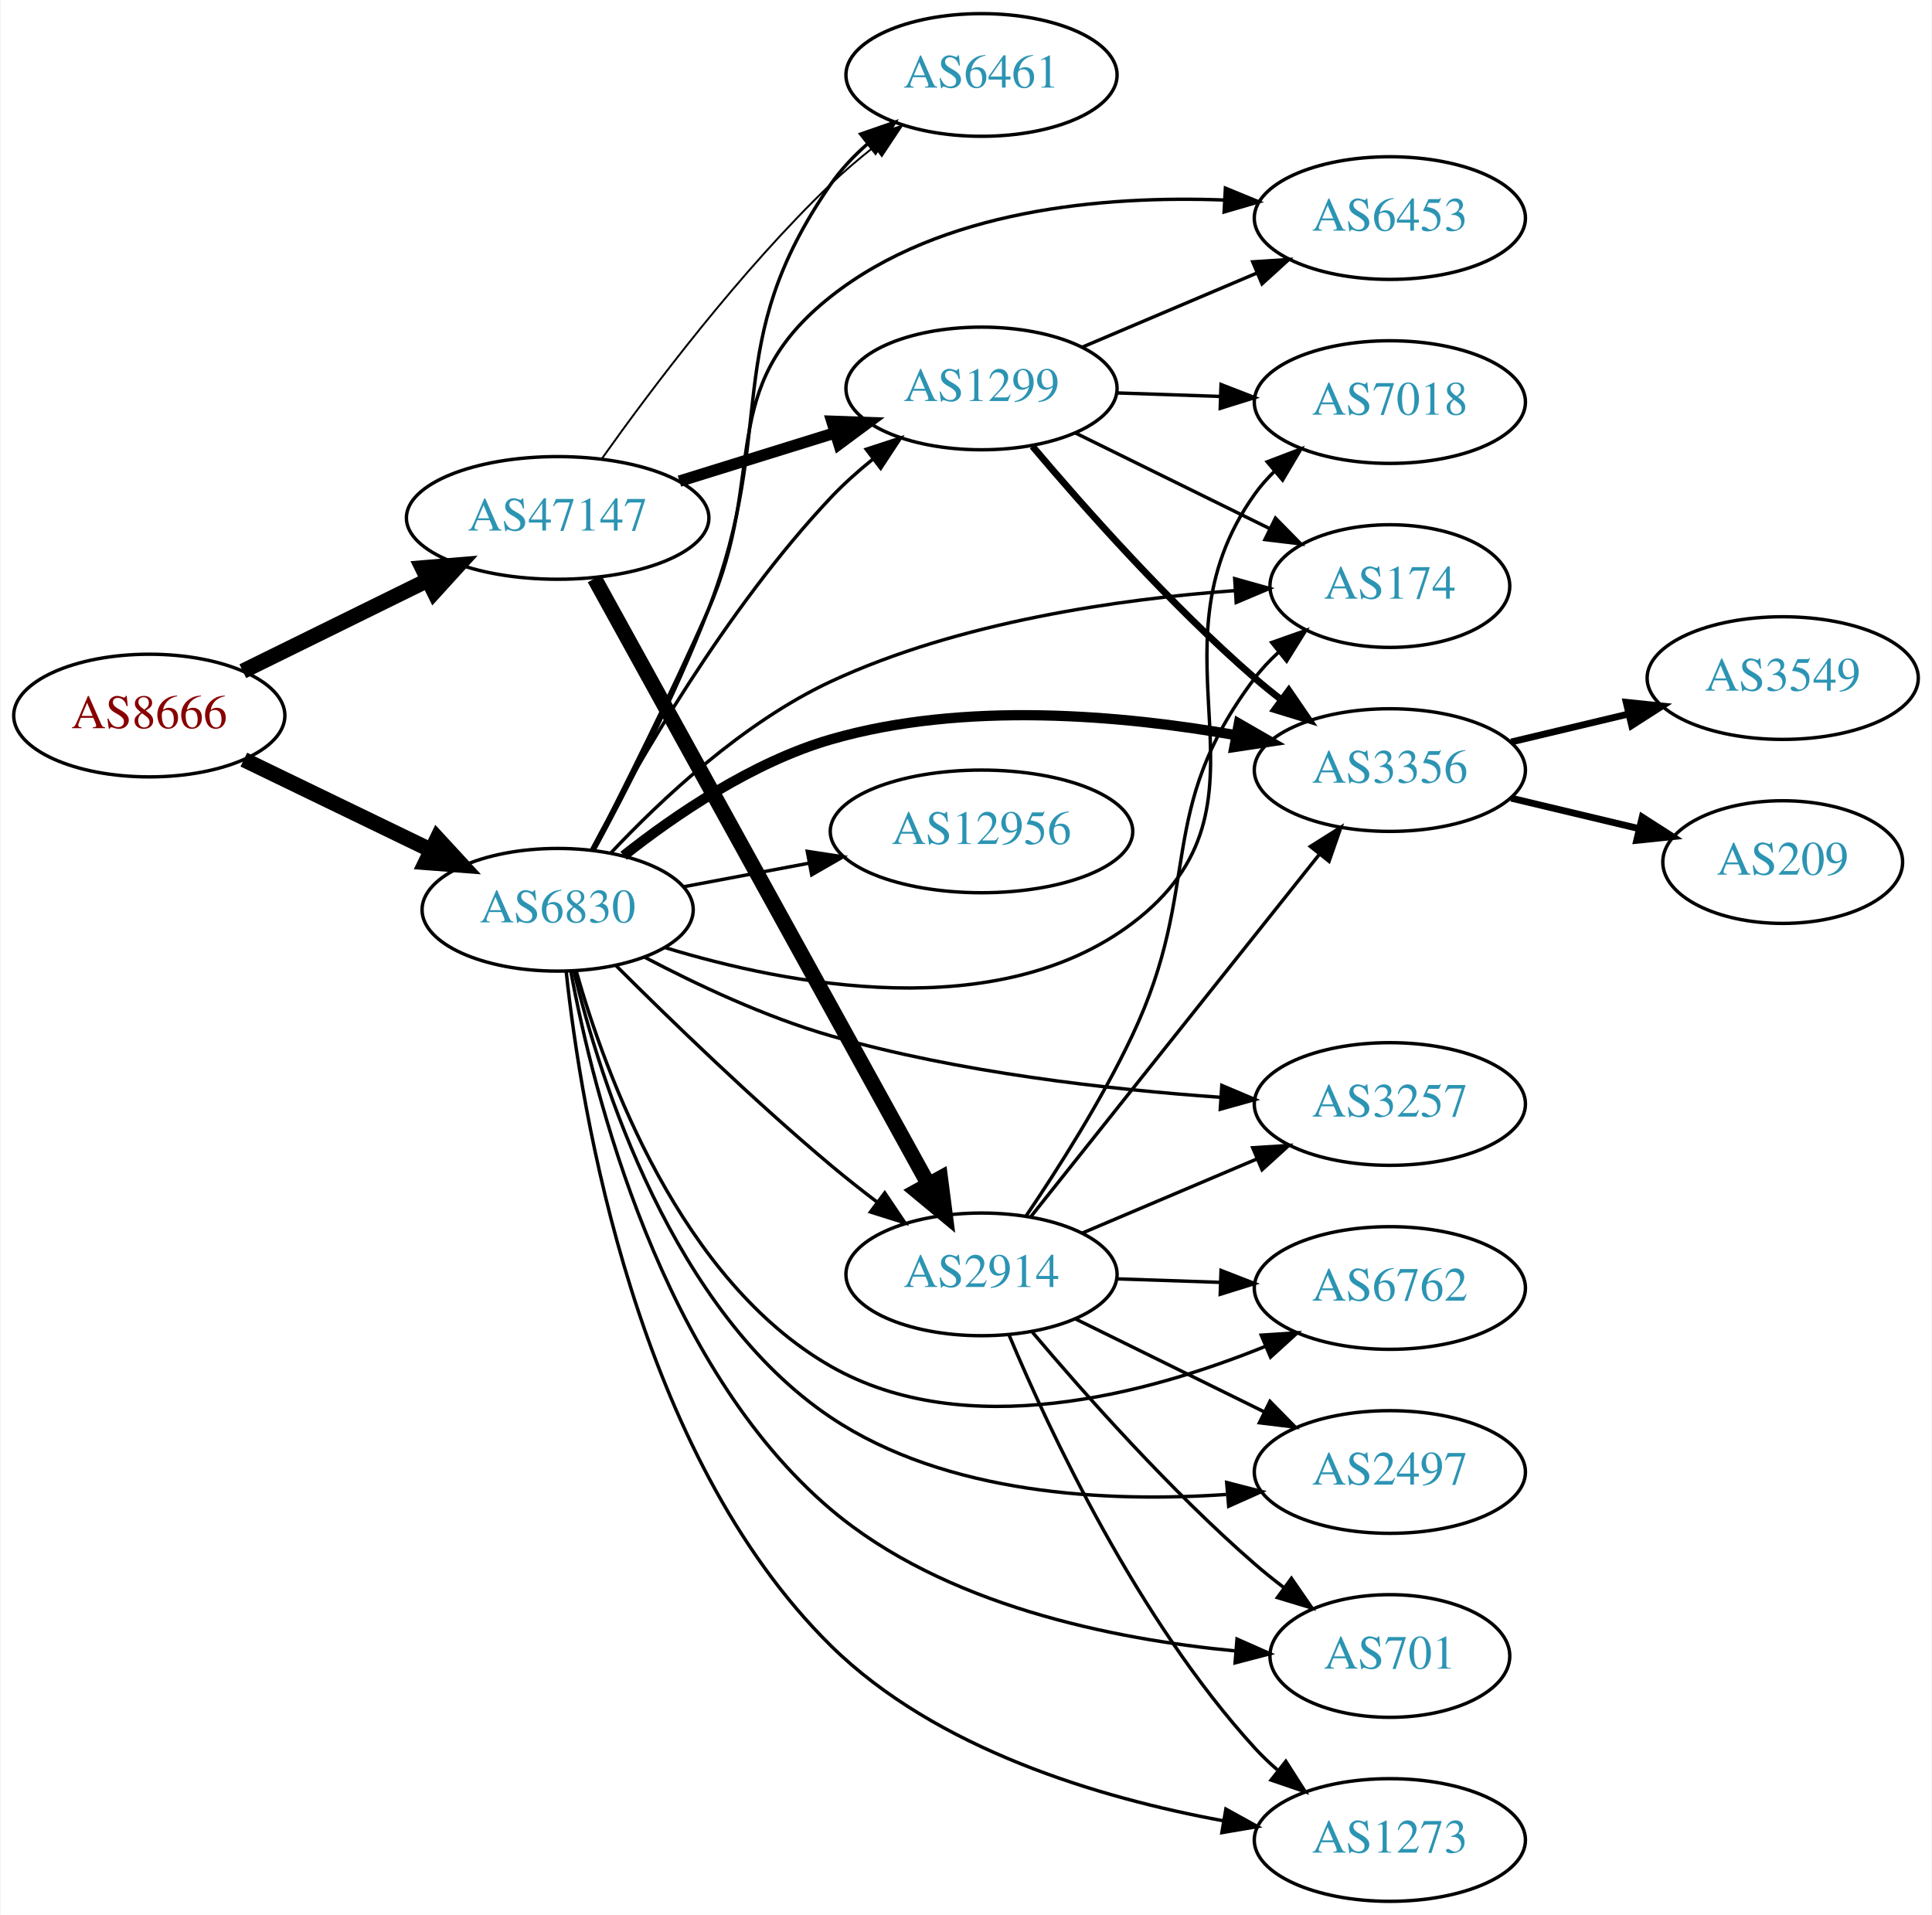
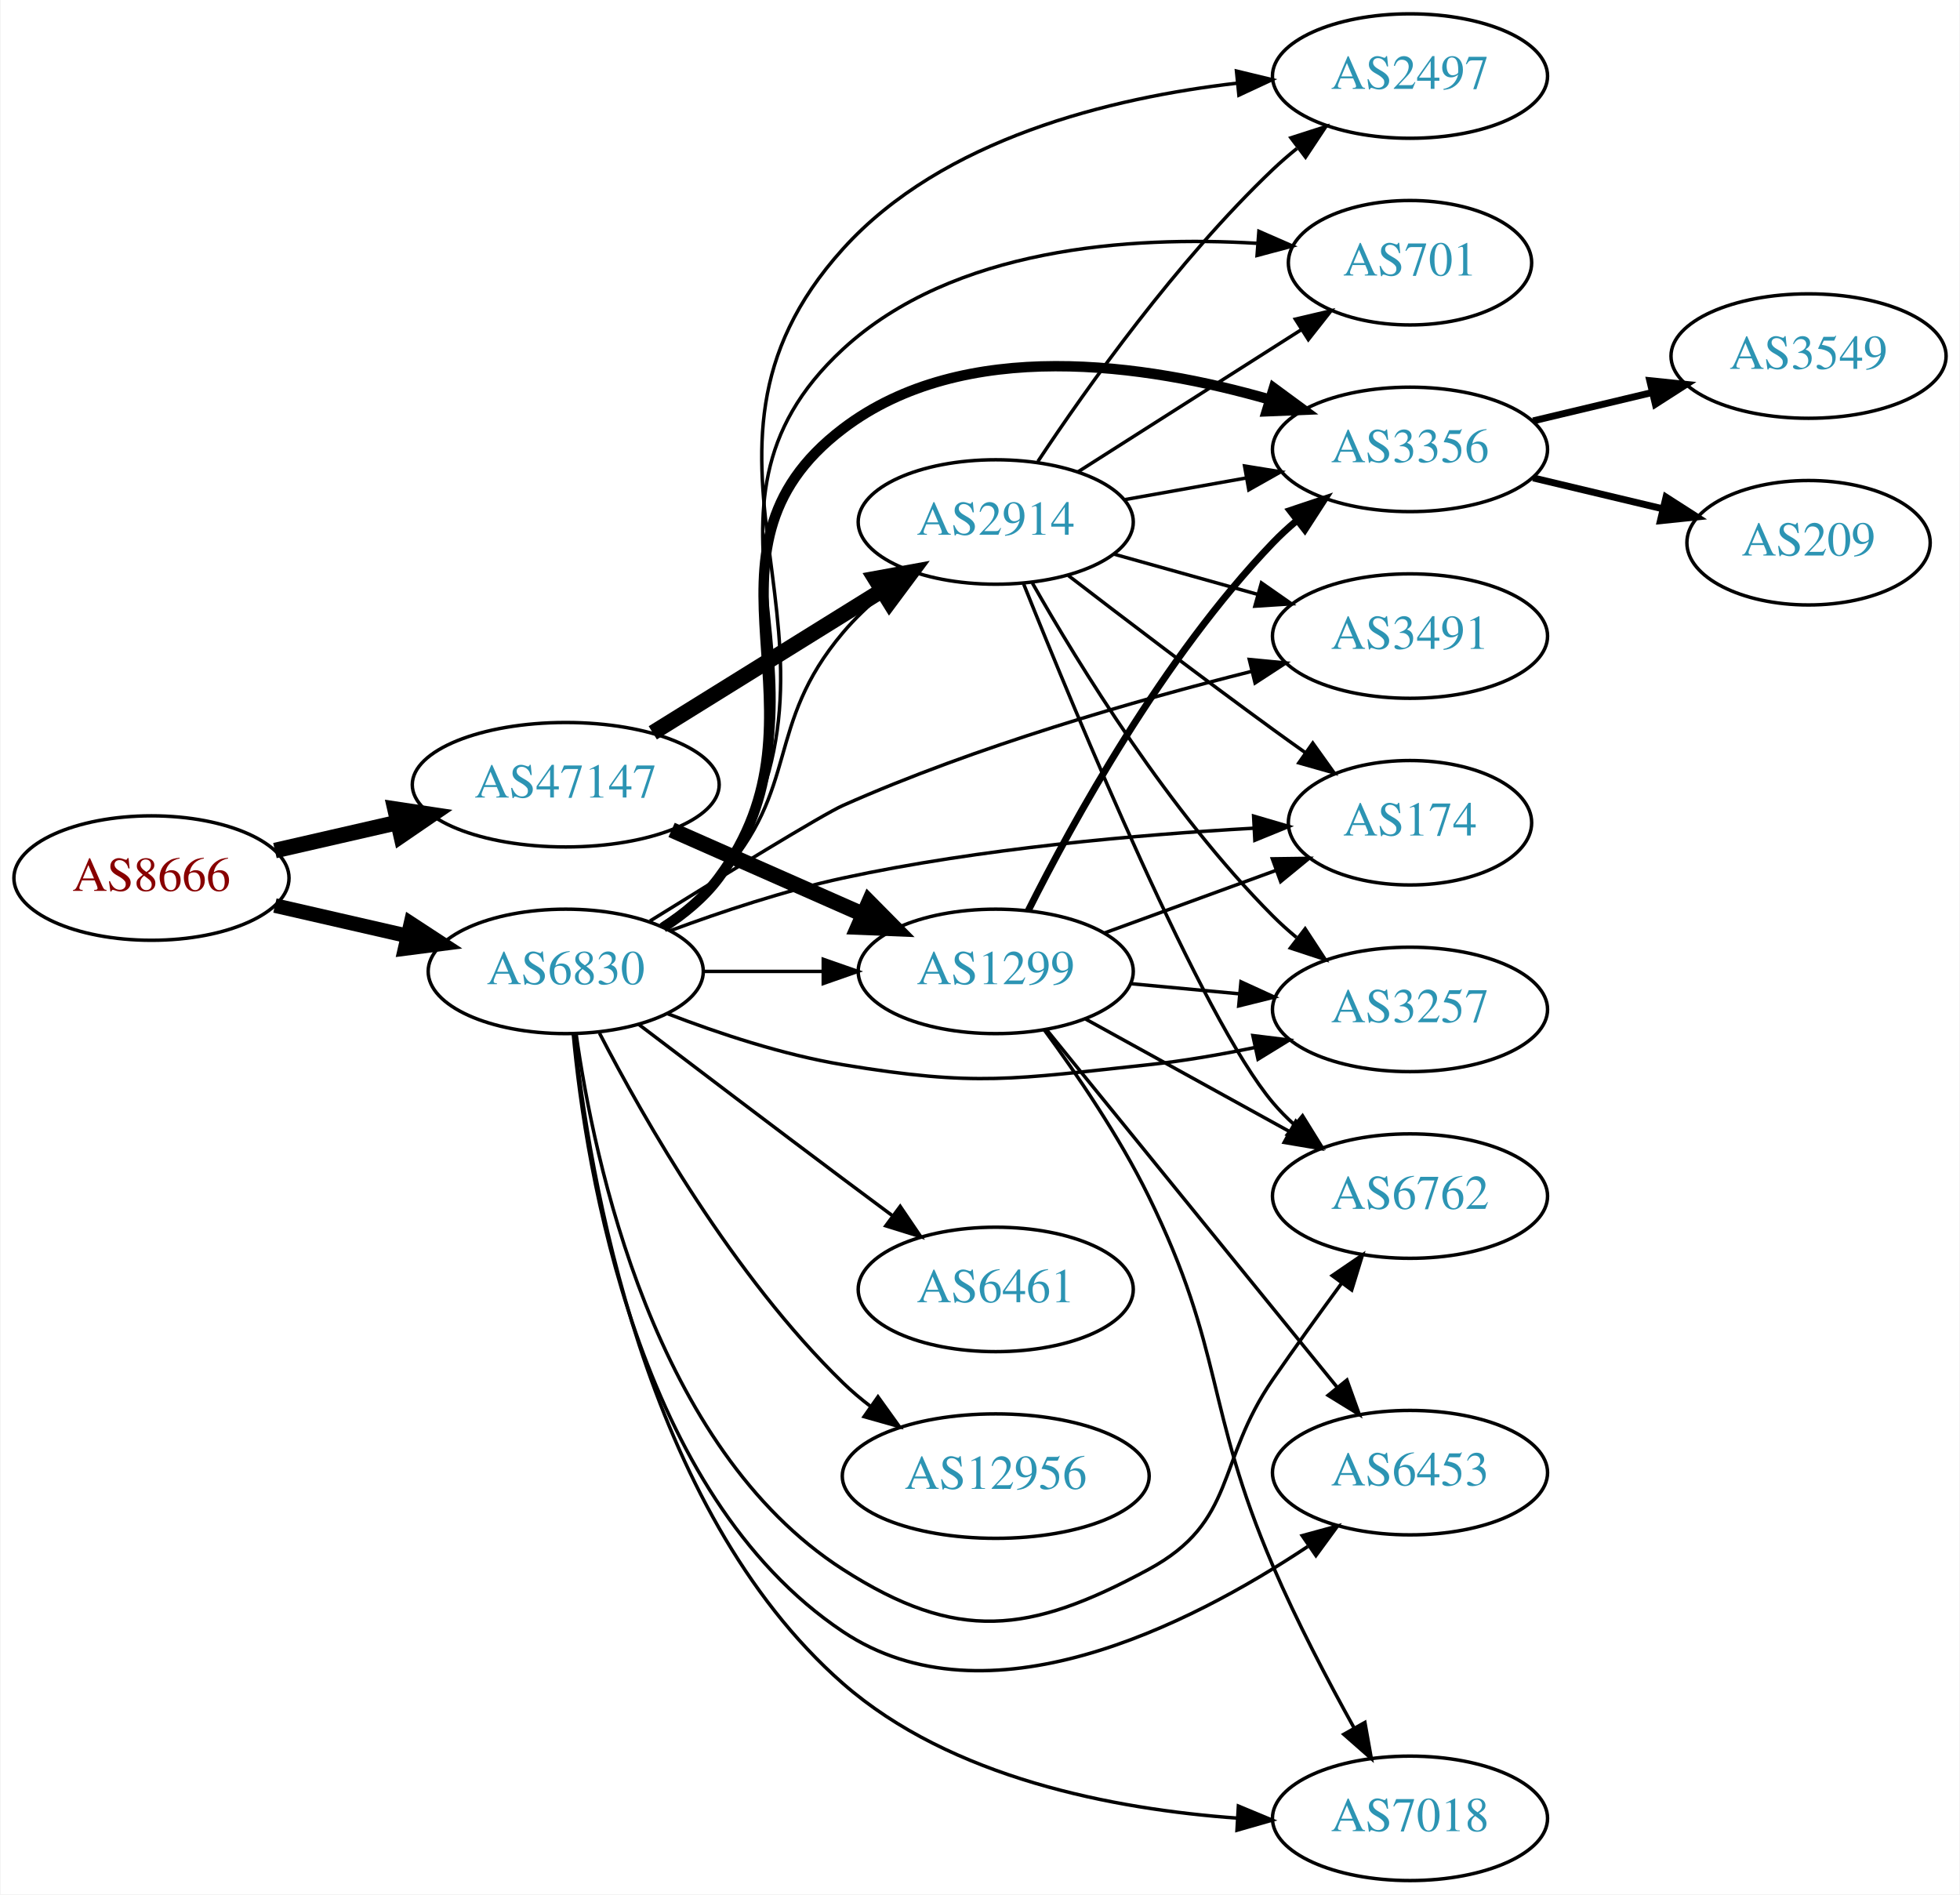
- <svg xmlns="http://www.w3.org/2000/svg" xmlns:xlink="http://www.w3.org/1999/xlink" width="567pt" height="562pt" viewBox="0.00 0.00 566.66 562.00">
-   <g id="graph0" class="graph" transform="scale(1 1) rotate(0) translate(4 558)">
-     <polygon fill="white" stroke="none" points="-4,4 -4,-558 562.663,-558 562.663,4 -4,4" />
+ <svg xmlns="http://www.w3.org/2000/svg" xmlns:xlink="http://www.w3.org/1999/xlink" width="567pt" height="548pt" viewBox="0.00 0.00 566.66 548.00">
+   <g id="graph0" class="graph" transform="scale(1 1) rotate(0) translate(4 544)">
+     <polygon fill="white" stroke="none" points="-4,4 -4,-544 562.663,-544 562.663,4 -4,4" />
    <g id="node1" class="node">
      <g id="a_node1">
        <a xlink:href="/asn/8666" xlink:title="AS8666 ~ FiberLink GmbH [AT]">
-           <ellipse fill="#ffffff" stroke="black" cx="39.647" cy="-348" rx="39.794" ry="18" />
-           <text text-anchor="middle" x="39.647" y="-344.3" font-family="Times,serif" font-size="14.00" fill="#880000">AS8666</text>
+           <ellipse fill="#ffffff" stroke="black" cx="39.647" cy="-290" rx="39.794" ry="18" />
+           <text text-anchor="middle" x="39.647" y="-286.3" font-family="Times,serif" font-size="14.00" fill="#880000">AS8666</text>
        </a>
      </g>
    </g>
    <g id="node2" class="node">
      <g id="a_node2">
        <a xlink:href="/asn/6830" xlink:title="AS6830 ~ LGI-UPC [AT]">
-           <ellipse fill="#ffffff" stroke="black" cx="159.489" cy="-291" rx="39.794" ry="18" />
-           <text text-anchor="middle" x="159.489" y="-287.3" font-family="Times,serif" font-size="14.00" fill="#2c94b3">AS6830</text>
+           <ellipse fill="#ffffff" stroke="black" cx="159.489" cy="-263" rx="39.794" ry="18" />
+           <text text-anchor="middle" x="159.489" y="-259.3" font-family="Times,serif" font-size="14.00" fill="#2c94b3">AS6830</text>
        </a>
      </g>
    </g>
    <g id="edge1" class="edge">
-       <path fill="none" stroke="black" stroke-width="4.5" d="M67.387,-335.066C83.544,-327.25 104.36,-317.182 122.014,-308.643" />
-       <polygon fill="black" stroke="black" stroke-width="4.5" points="124.159,-311.979 131.447,-304.08 120.73,-304.89 124.159,-311.979" />
+       <path fill="none" stroke="black" stroke-width="4.219" d="M75.366,-282.045C87.366,-279.296 100.987,-276.175 113.679,-273.267" />
+       <polygon fill="black" stroke="black" stroke-width="4.219" points="114.688,-276.823 123.611,-270.991 113.039,-269.627 114.688,-276.823" />
    </g>
    <g id="node3" class="node">
      <g id="a_node3">
        <a xlink:href="/asn/47147" xlink:title="AS47147 ~ ANEXIA Internetdienstleistungs GmbH [AT]">
-           <ellipse fill="#ffffff" stroke="black" cx="159.489" cy="-406" rx="44.393" ry="18" />
-           <text text-anchor="middle" x="159.489" y="-402.3" font-family="Times,serif" font-size="14.00" fill="#2c94b3">AS47147</text>
+           <ellipse fill="#ffffff" stroke="black" cx="159.489" cy="-317" rx="44.393" ry="18" />
+           <text text-anchor="middle" x="159.489" y="-313.3" font-family="Times,serif" font-size="14.00" fill="#2c94b3">AS47147</text>
        </a>
      </g>
    </g>
    <g id="edge2" class="edge">
-       <path fill="none" stroke="black" stroke-width="4.5" d="M67.093,-361.016C83.01,-368.851 103.525,-378.948 121.085,-387.59" />
-       <polygon fill="black" stroke="black" stroke-width="4.5" points="119.778,-391.335 130.488,-392.219 123.255,-384.27 119.778,-391.335" />
+       <path fill="none" stroke="black" stroke-width="4.5" d="M75.366,-297.955C86.504,-300.507 99.039,-303.379 110.932,-306.104" />
+       <polygon fill="black" stroke="black" stroke-width="4.5" points="110.1,-309.953 120.727,-308.348 111.859,-302.276 110.1,-309.953" />
    </g>
    <g id="node4" class="node">
      <g id="a_node4">
-         <a xlink:href="/asn/6461" xlink:title="AS6461 ~ Zayo Bandwidth [US]">
-           <ellipse fill="#ffffff" stroke="black" cx="283.881" cy="-536" rx="39.794" ry="18" />
-           <text text-anchor="middle" x="283.881" y="-532.3" font-family="Times,serif" font-size="14.00" fill="#2c94b3">AS6461</text>
+         <a xlink:href="/asn/6762" xlink:title="AS6762 ~ TELECOM ITALIA SPARKLE S.p.A. [IT]">
+           <ellipse fill="#ffffff" stroke="black" cx="403.724" cy="-198" rx="39.794" ry="18" />
+           <text text-anchor="middle" x="403.724" y="-194.3" font-family="Times,serif" font-size="14.00" fill="#2c94b3">AS6762</text>
        </a>
      </g>
    </g>
    <g id="edge3" class="edge">
-       <path fill="none" stroke="black" d="M170.197,-308.455C179.638,-325.922 193.941,-353.755 203.685,-379 224.503,-432.935 206.717,-456.508 239.685,-504 242.669,-508.298 246.417,-512.248 250.453,-515.797" />
-       <polygon fill="black" stroke="black" points="248.425,-518.656 258.44,-522.112 252.766,-513.165 248.425,-518.656" />
+       <path fill="none" stroke="black" d="M162.483,-244.991C167.635,-208.228 185.065,-125.067 239.685,-90 272.744,-68.776 293.519,-71.317 328.077,-90 353.777,-103.894 347.465,-120.967 364.077,-145 370.391,-154.134 377.501,-163.998 383.885,-172.711" />
+       <polygon fill="black" stroke="black" points="381.221,-174.997 389.971,-180.971 386.857,-170.845 381.221,-174.997" />
    </g>
    <g id="node5" class="node">
      <g id="a_node5">
-         <a xlink:href="/asn/6453" xlink:title="AS6453 ~ TATA COMMUNICATIONS (AMERICA) INC [US]">
-           <ellipse fill="#ffffff" stroke="black" cx="403.724" cy="-494" rx="39.794" ry="18" />
-           <text text-anchor="middle" x="403.724" y="-490.3" font-family="Times,serif" font-size="14.00" fill="#2c94b3">AS6453</text>
+         <a xlink:href="/asn/6461" xlink:title="AS6461 ~ Zayo Bandwidth [US]">
+           <ellipse fill="#ffffff" stroke="black" cx="283.881" cy="-171" rx="39.794" ry="18" />
+           <text text-anchor="middle" x="283.881" y="-167.3" font-family="Times,serif" font-size="14.00" fill="#2c94b3">AS6461</text>
        </a>
      </g>
    </g>
    <g id="edge4" class="edge">
-       <path fill="none" stroke="black" d="M169.699,-308.661C178.76,-326.284 192.783,-354.233 203.685,-379 221.374,-419.187 205.241,-443.769 239.685,-471 272.034,-496.575 319.698,-500.63 355.143,-499.297" />
-       <polygon fill="black" stroke="black" points="355.456,-502.785 365.256,-498.76 355.085,-495.795 355.456,-502.785" />
+       <path fill="none" stroke="black" d="M180.625,-247.65C196.605,-235.492 219.53,-218.1 239.685,-203 244.26,-199.573 249.119,-195.953 253.863,-192.43" />
+       <polygon fill="black" stroke="black" points="256.245,-195.022 262.194,-186.255 252.076,-189.398 256.245,-195.022" />
    </g>
    <g id="node6" class="node">
      <g id="a_node6">
-         <a xlink:href="/asn/12956" xlink:title="AS12956 ~ TELXIUS [ES]">
-           <ellipse fill="#ffffff" stroke="black" cx="283.881" cy="-314" rx="44.393" ry="18" />
-           <text text-anchor="middle" x="283.881" y="-310.3" font-family="Times,serif" font-size="14.00" fill="#2c94b3">AS12956</text>
+         <a xlink:href="/asn/3491" xlink:title="AS3491 ~ PCCW Global, Inc. [US]">
+           <ellipse fill="#ffffff" stroke="black" cx="403.724" cy="-360" rx="39.794" ry="18" />
+           <text text-anchor="middle" x="403.724" y="-356.3" font-family="Times,serif" font-size="14.00" fill="#2c94b3">AS3491</text>
        </a>
      </g>
    </g>
    <g id="edge5" class="edge">
-       <path fill="none" stroke="black" d="M196.549,-297.776C208.007,-299.93 220.889,-302.35 233.135,-304.652" />
-       <polygon fill="black" stroke="black" points="232.754,-308.141 243.229,-306.548 234.047,-301.262 232.754,-308.141" />
+       <path fill="none" stroke="black" d="M183.87,-277.583C205.075,-290.74 233.882,-308.42 239.685,-311 278.232,-328.141 324.479,-341.401 357.856,-349.778" />
+       <polygon fill="black" stroke="black" points="357.231,-353.229 367.778,-352.22 358.904,-346.432 357.231,-353.229" />
    </g>
    <g id="node7" class="node">
      <g id="a_node7">
-         <a xlink:href="/asn/2914" xlink:title="AS2914 ~ NTT America, Inc. [US]">
-           <ellipse fill="#ffffff" stroke="black" cx="283.881" cy="-184" rx="39.794" ry="18" />
-           <text text-anchor="middle" x="283.881" y="-180.3" font-family="Times,serif" font-size="14.00" fill="#2c94b3">AS2914</text>
+         <a xlink:href="/asn/7018" xlink:title="AS7018 ~ AT&amp;T Services, Inc. [US]">
+           <ellipse fill="#ffffff" stroke="black" cx="403.724" cy="-18" rx="39.794" ry="18" />
+           <text text-anchor="middle" x="403.724" y="-14.3" font-family="Times,serif" font-size="14.00" fill="#2c94b3">AS7018</text>
        </a>
      </g>
    </g>
    <g id="edge6" class="edge">
-       <path fill="none" stroke="black" d="M176.64,-274.597C192.28,-258.985 216.906,-235.105 239.685,-216 243.976,-212.402 248.628,-208.732 253.236,-205.223" />
-       <polygon fill="black" stroke="black" points="255.479,-207.916 261.397,-199.128 251.291,-202.307 255.479,-207.916" />
+       <path fill="none" stroke="black" d="M161.924,-244.988C166.127,-204.821 182.037,-107.488 239.685,-57 270.971,-29.6 318.128,-20.637 353.69,-18.066" />
+       <polygon fill="black" stroke="black" points="354.074,-21.55 363.856,-17.48 353.671,-14.561 354.074,-21.55" />
    </g>
    <g id="node8" class="node">
      <g id="a_node8">
-         <a xlink:href="/asn/1299" xlink:title="AS1299 ~ Telia Carrier [EU]">
-           <ellipse fill="#ffffff" stroke="black" cx="283.881" cy="-444" rx="39.794" ry="18" />
-           <text text-anchor="middle" x="283.881" y="-440.3" font-family="Times,serif" font-size="14.00" fill="#2c94b3">AS1299</text>
+         <a xlink:href="/asn/3356" xlink:title="AS3356 ~ Level 3 Parent, LLC [US]">
+           <ellipse fill="#ffffff" stroke="black" cx="403.724" cy="-414" rx="39.794" ry="18" />
+           <text text-anchor="middle" x="403.724" y="-410.3" font-family="Times,serif" font-size="14.00" fill="#2c94b3">AS3356</text>
        </a>
      </g>
    </g>
    <g id="edge7" class="edge">
-       <path fill="none" stroke="black" d="M169.524,-308.801C182.708,-333.694 209.015,-379.496 239.685,-412 243.354,-415.888 247.544,-419.639 251.837,-423.118" />
-       <polygon fill="black" stroke="black" points="250.042,-426.151 260.113,-429.441 254.292,-420.588 250.042,-426.151" />
+       <path fill="none" stroke="black" stroke-width="3" d="M187.666,-275.698C193.648,-279.567 199.453,-284.33 203.685,-290 239.544,-338.046 191.97,-383.702 239.685,-420 274.715,-446.648 327.289,-438.735 363.203,-428.399" />
+       <polygon fill="black" stroke="black" stroke-width="3" points="364.322,-431.717 372.862,-425.447 362.276,-425.023 364.322,-431.717" />
    </g>
    <g id="node9" class="node">
      <g id="a_node9">
-         <a xlink:href="/asn/7018" xlink:title="AS7018 ~ AT&amp;T Services, Inc. [US]">
-           <ellipse fill="#ffffff" stroke="black" cx="403.724" cy="-440" rx="39.794" ry="18" />
-           <text text-anchor="middle" x="403.724" y="-436.3" font-family="Times,serif" font-size="14.00" fill="#2c94b3">AS7018</text>
+         <a xlink:href="/asn/12956" xlink:title="AS12956 ~ TELXIUS [ES]">
+           <ellipse fill="#ffffff" stroke="black" cx="283.881" cy="-117" rx="44.393" ry="18" />
+           <text text-anchor="middle" x="283.881" y="-113.3" font-family="Times,serif" font-size="14.00" fill="#2c94b3">AS12956</text>
        </a>
      </g>
    </g>
    <g id="edge8" class="edge">
-       <path fill="none" stroke="black" d="M190.827,-279.96C227.277,-268.814 288.462,-257.118 328.077,-287 374.574,-322.072 330.254,-365.587 364.077,-413 365.771,-415.374 367.741,-417.61 369.879,-419.7" />
-       <polygon fill="black" stroke="black" points="367.73,-422.466 377.631,-426.237 372.242,-417.115 367.73,-422.466" />
+       <path fill="none" stroke="black" d="M169.243,-245.164C182.093,-220.292 208.007,-174.786 239.685,-144 242.17,-141.585 244.907,-139.276 247.76,-137.098" />
+       <polygon fill="black" stroke="black" points="249.815,-139.932 255.995,-131.326 245.797,-134.2 249.815,-139.932" />
    </g>
    <g id="node10" class="node">
      <g id="a_node10">
-         <a xlink:href="/asn/1273" xlink:title="AS1273 ~ Vodafone Group PLC [EU]">
-           <ellipse fill="#ffffff" stroke="black" cx="403.724" cy="-18" rx="39.794" ry="18" />
-           <text text-anchor="middle" x="403.724" y="-14.3" font-family="Times,serif" font-size="14.00" fill="#2c94b3">AS1273</text>
+         <a xlink:href="/asn/2914" xlink:title="AS2914 ~ NTT America, Inc. [US]">
+           <ellipse fill="#ffffff" stroke="black" cx="283.881" cy="-393" rx="39.794" ry="18" />
+           <text text-anchor="middle" x="283.881" y="-389.3" font-family="Times,serif" font-size="14.00" fill="#2c94b3">AS2914</text>
        </a>
      </g>
    </g>
    <g id="edge9" class="edge">
-       <path fill="none" stroke="black" d="M161.997,-272.869C166.368,-231.863 182.633,-131.197 239.685,-75 270.6,-44.549 318.662,-30.311 354.607,-23.686" />
-       <polygon fill="black" stroke="black" points="355.599,-27.068 364.869,-21.939 354.424,-20.167 355.599,-27.068" />
+       <path fill="none" stroke="black" d="M186.897,-276.334C192.902,-280.184 198.911,-284.779 203.685,-290 227.56,-316.11 216.859,-333.968 239.685,-361 243.061,-364.998 247.03,-368.779 251.17,-372.247" />
+       <polygon fill="black" stroke="black" points="249.186,-375.138 259.232,-378.505 253.478,-369.609 249.186,-375.138" />
    </g>
    <g id="node11" class="node">
      <g id="a_node11">
-         <a xlink:href="/asn/3356" xlink:title="AS3356 ~ Level 3 Parent, LLC [US]">
-           <ellipse fill="#ffffff" stroke="black" cx="403.724" cy="-332" rx="39.794" ry="18" />
-           <text text-anchor="middle" x="403.724" y="-328.3" font-family="Times,serif" font-size="14.00" fill="#2c94b3">AS3356</text>
+         <a xlink:href="/asn/174" xlink:title="AS174 ~ Cogent Communications [US]">
+           <ellipse fill="#ffffff" stroke="black" cx="403.724" cy="-306" rx="35.194" ry="18" />
+           <text text-anchor="middle" x="403.724" y="-302.3" font-family="Times,serif" font-size="14.00" fill="#2c94b3">AS174</text>
        </a>
      </g>
    </g>
    <g id="edge10" class="edge">
-       <path fill="none" stroke="black" stroke-width="3" d="M178.847,-306.862C194.019,-318.858 216.724,-334.358 239.685,-341 278.801,-352.315 325.351,-348.099 358.677,-342.218" />
-       <polygon fill="black" stroke="black" stroke-width="3" points="359.393,-345.645 368.573,-340.355 358.098,-338.766 359.393,-345.645" />
+       <path fill="none" stroke="black" d="M189.741,-274.779C204.489,-280.251 222.79,-286.342 239.685,-290 279.316,-298.579 325.372,-302.565 358.405,-304.413" />
+       <polygon fill="black" stroke="black" points="358.481,-307.922 368.648,-304.941 358.841,-300.931 358.481,-307.922" />
    </g>
    <g id="node12" class="node">
      <g id="a_node12">
-         <a xlink:href="/asn/174" xlink:title="AS174 ~ Cogent Communications [US]">
-           <ellipse fill="#ffffff" stroke="black" cx="403.724" cy="-386" rx="35.194" ry="18" />
-           <text text-anchor="middle" x="403.724" y="-382.3" font-family="Times,serif" font-size="14.00" fill="#2c94b3">AS174</text>
+         <a xlink:href="/asn/2497" xlink:title="AS2497 ~ Internet Initiative Japan Inc. [JP]">
+           <ellipse fill="#ffffff" stroke="black" cx="403.724" cy="-522" rx="39.794" ry="18" />
+           <text text-anchor="middle" x="403.724" y="-518.3" font-family="Times,serif" font-size="14.00" fill="#2c94b3">AS2497</text>
        </a>
      </g>
    </g>
    <g id="edge11" class="edge">
-       <path fill="none" stroke="black" d="M175.082,-307.654C189.771,-323.275 213.893,-345.98 239.685,-358 277.313,-375.536 324.428,-382.196 358.32,-384.671" />
-       <polygon fill="black" stroke="black" points="358.186,-388.17 368.388,-385.312 358.631,-381.184 358.186,-388.17" />
+       <path fill="none" stroke="black" d="M188.419,-275.771C194.229,-279.596 199.769,-284.321 203.685,-290 250.496,-357.88 184.437,-410.79 239.685,-472 268.516,-503.942 317.159,-515.731 353.827,-519.954" />
+       <polygon fill="black" stroke="black" points="353.526,-523.442 363.825,-520.955 354.224,-516.477 353.526,-523.442" />
    </g>
    <g id="node13" class="node">
      <g id="a_node13">
-         <a xlink:href="/asn/701" xlink:title="AS701 ~ UUNET [US]">
-           <ellipse fill="#ffffff" stroke="black" cx="403.724" cy="-72" rx="35.194" ry="18" />
-           <text text-anchor="middle" x="403.724" y="-68.3" font-family="Times,serif" font-size="14.00" fill="#2c94b3">AS701</text>
+         <a xlink:href="/asn/3257" xlink:title="AS3257 ~ GTT [DE]">
+           <ellipse fill="#ffffff" stroke="black" cx="403.724" cy="-252" rx="39.794" ry="18" />
+           <text text-anchor="middle" x="403.724" y="-248.3" font-family="Times,serif" font-size="14.00" fill="#2c94b3">AS3257</text>
        </a>
      </g>
    </g>
    <g id="edge12" class="edge">
-       <path fill="none" stroke="black" d="M163.345,-272.978C169.978,-237.247 189.835,-157.237 239.685,-115 272.921,-86.84 322.608,-76.888 358.39,-73.492" />
-       <polygon fill="black" stroke="black" points="358.867,-76.965 368.551,-72.667 358.3,-69.988 358.867,-76.965" />
+       <path fill="none" stroke="black" d="M188.866,-250.792C203.704,-245.064 222.345,-238.875 239.685,-236 278.442,-229.575 289.011,-231.86 328.077,-236 338.16,-237.068 348.883,-238.927 358.962,-241.008" />
+       <polygon fill="black" stroke="black" points="358.265,-244.438 368.78,-243.143 359.752,-237.598 358.265,-244.438" />
    </g>
    <g id="node14" class="node">
      <g id="a_node14">
-         <a xlink:href="/asn/2497" xlink:title="AS2497 ~ Internet Initiative Japan Inc. [JP]">
-           <ellipse fill="#ffffff" stroke="black" cx="403.724" cy="-126" rx="39.794" ry="18" />
-           <text text-anchor="middle" x="403.724" y="-122.3" font-family="Times,serif" font-size="14.00" fill="#2c94b3">AS2497</text>
+         <a xlink:href="/asn/6453" xlink:title="AS6453 ~ TATA COMMUNICATIONS (AMERICA) INC [US]">
+           <ellipse fill="#ffffff" stroke="black" cx="403.724" cy="-118" rx="39.794" ry="18" />
+           <text text-anchor="middle" x="403.724" y="-114.3" font-family="Times,serif" font-size="14.00" fill="#2c94b3">AS6453</text>
        </a>
      </g>
    </g>
    <g id="edge13" class="edge">
-       <path fill="none" stroke="black" d="M164.221,-273.082C171.99,-240.751 193.192,-173.132 239.685,-142 273.631,-119.27 320.812,-117.01 355.689,-119.405" />
-       <polygon fill="black" stroke="black" points="355.831,-122.929 366.09,-120.28 356.419,-115.954 355.831,-122.929" />
+       <path fill="none" stroke="black" d="M161.657,-245.008C165.302,-205.553 180.132,-111.776 239.685,-72 281.331,-44.184 339.71,-73.725 374.135,-96.627" />
+       <polygon fill="black" stroke="black" points="372.539,-99.777 382.762,-102.561 376.507,-94.01 372.539,-99.777" />
    </g>
    <g id="node15" class="node">
      <g id="a_node15">
-         <a xlink:href="/asn/3257" xlink:title="AS3257 ~ GTT [DE]">
-           <ellipse fill="#ffffff" stroke="black" cx="403.724" cy="-234" rx="39.794" ry="18" />
-           <text text-anchor="middle" x="403.724" y="-230.3" font-family="Times,serif" font-size="14.00" fill="#2c94b3">AS3257</text>
+         <a xlink:href="/asn/1299" xlink:title="AS1299 ~ Telia Carrier [EU]">
+           <ellipse fill="#ffffff" stroke="black" cx="283.881" cy="-263" rx="39.794" ry="18" />
+           <text text-anchor="middle" x="283.881" y="-259.3" font-family="Times,serif" font-size="14.00" fill="#2c94b3">AS1299</text>
        </a>
      </g>
    </g>
    <g id="edge14" class="edge">
-       <path fill="none" stroke="black" d="M185.028,-277.074C200.286,-269.046 220.577,-259.486 239.685,-254 277.156,-243.243 321.1,-238.271 353.919,-235.974" />
-       <polygon fill="black" stroke="black" points="354.405,-239.45 364.161,-235.318 353.957,-232.464 354.405,-239.45" />
+       <path fill="none" stroke="black" d="M199.215,-263C210.153,-263 222.204,-263 233.67,-263" />
+       <polygon fill="black" stroke="black" points="233.987,-266.5 243.987,-263 233.987,-259.5 233.987,-266.5" />
    </g>
    <g id="node16" class="node">
      <g id="a_node16">
-         <a xlink:href="/asn/6762" xlink:title="AS6762 ~ TELECOM ITALIA SPARKLE S.p.A. [IT]">
-           <ellipse fill="#ffffff" stroke="black" cx="403.724" cy="-180" rx="39.794" ry="18" />
-           <text text-anchor="middle" x="403.724" y="-176.3" font-family="Times,serif" font-size="14.00" fill="#2c94b3">AS6762</text>
+         <a xlink:href="/asn/701" xlink:title="AS701 ~ UUNET [US]">
+           <ellipse fill="#ffffff" stroke="black" cx="403.724" cy="-468" rx="35.194" ry="18" />
+           <text text-anchor="middle" x="403.724" y="-464.3" font-family="Times,serif" font-size="14.00" fill="#2c94b3">AS701</text>
        </a>
      </g>
    </g>
    <g id="edge15" class="edge">
-       <path fill="none" stroke="black" d="M164.944,-272.988C173.532,-242.643 195.559,-182.177 239.685,-157 279.174,-134.469 332.526,-148.811 367.274,-162.907" />
-       <polygon fill="black" stroke="black" points="365.981,-166.16 376.554,-166.845 368.716,-159.717 365.981,-166.16" />
-     </g>
-     <g id="edge20" class="edge">
-       <path fill="none" stroke="black" stroke-width="0.562" d="M172.466,-423.397C187.033,-443.901 213,-478.415 239.685,-504 243.544,-507.7 247.839,-511.346 252.181,-514.777" />
-       <polygon fill="black" stroke="black" stroke-width="0.562" points="250.403,-517.821 260.488,-521.069 254.629,-512.241 250.403,-517.821" />
+       <path fill="none" stroke="black" d="M188.272,-275.874C194.089,-279.695 199.668,-284.392 203.685,-290 244.367,-346.789 188.378,-395.591 239.685,-443 271.557,-472.451 322.826,-475.795 359.36,-473.62" />
+       <polygon fill="black" stroke="black" points="360.008,-477.081 369.715,-472.835 359.479,-470.101 360.008,-477.081" />
+     </g>
+     <g id="edge19" class="edge">
+       <path fill="none" stroke="black" stroke-width="4.5" d="M184.67,-332.015C203.604,-343.772 230.11,-360.231 250.814,-373.088" />
+       <polygon fill="black" stroke="black" stroke-width="4.5" points="249.009,-376.601 259.581,-378.532 253.163,-369.911 249.009,-376.601" />
    </g>
    <g id="edge18" class="edge">
-       <path fill="none" stroke="black" stroke-width="4.5" d="M170.298,-388.208C191.746,-349.305 242.915,-256.493 268.21,-210.611" />
-       <polygon fill="black" stroke="black" stroke-width="4.5" points="271.816,-212.227 273.195,-201.568 264.919,-208.425 271.816,-212.227" />
-     </g>
-     <g id="edge19" class="edge">
-       <path fill="none" stroke="black" stroke-width="3.375" d="M195.234,-416.788C209.36,-421.173 225.814,-426.282 240.626,-430.881" />
-       <polygon fill="black" stroke="black" stroke-width="3.375" points="239.981,-434.345 250.569,-433.968 242.057,-427.66 239.981,-434.345" />
-     </g>
-     <g id="edge26" class="edge">
-       <path fill="none" stroke="black" d="M291.979,-166.16C303.793,-138.047 329.64,-82.758 364.077,-45 366.094,-42.789 368.323,-40.659 370.662,-38.631" />
-       <polygon fill="black" stroke="black" points="373.191,-41.096 378.894,-32.167 368.867,-35.59 373.191,-41.096" />
-     </g>
-     <g id="edge22" class="edge">
-       <path fill="none" stroke="black" d="M298.399,-200.977C319.177,-227.073 359.068,-277.173 383.05,-307.292" />
-       <polygon fill="black" stroke="black" points="380.396,-309.578 389.363,-315.221 385.872,-305.217 380.396,-309.578" />
-     </g>
-     <g id="edge23" class="edge">
-       <path fill="none" stroke="black" d="M297.018,-201.225C306.37,-215.033 319.167,-235.151 328.077,-254 349.161,-298.601 334.393,-319.597 364.077,-359 366.096,-361.68 368.46,-364.195 371.006,-366.527" />
-       <polygon fill="black" stroke="black" points="369.039,-369.437 379.029,-372.965 373.42,-363.977 369.039,-369.437" />
-     </g>
-     <g id="edge24" class="edge">
-       <path fill="none" stroke="black" d="M298.816,-167.034C313.938,-149.125 339.258,-120.561 364.077,-99 366.753,-96.675 369.63,-94.364 372.563,-92.129" />
-       <polygon fill="black" stroke="black" points="374.84,-94.8 380.858,-86.081 370.716,-89.144 374.84,-94.8" />
-     </g>
-     <g id="edge27" class="edge">
-       <path fill="none" stroke="black" d="M311.327,-170.984C327.739,-162.906 349.038,-152.423 366.946,-143.609" />
-       <polygon fill="black" stroke="black" points="368.532,-146.73 375.958,-139.174 365.44,-140.449 368.532,-146.73" />
-     </g>
-     <g id="edge21" class="edge">
-       <path fill="none" stroke="black" d="M313.408,-196.104C328.782,-202.627 347.958,-210.763 364.596,-217.823" />
-       <polygon fill="black" stroke="black" points="363.479,-221.151 374.052,-221.835 366.213,-214.707 363.479,-221.151" />
-     </g>
-     <g id="edge25" class="edge">
-       <path fill="none" stroke="black" d="M323.467,-182.69C333.234,-182.359 343.85,-181.998 354.044,-181.652" />
-       <polygon fill="black" stroke="black" points="354.176,-185.15 364.051,-181.313 353.938,-178.154 354.176,-185.15" />
-     </g>
-     <g id="edge30" class="edge">
-       <path fill="none" stroke="black" d="M313.408,-456.104C328.782,-462.627 347.958,-470.763 364.596,-477.823" />
-       <polygon fill="black" stroke="black" points="363.479,-481.151 374.052,-481.835 366.213,-474.707 363.479,-481.151" />
-     </g>
-     <g id="edge31" class="edge">
-       <path fill="none" stroke="black" d="M323.467,-442.69C333.234,-442.359 343.85,-441.998 354.044,-441.652" />
-       <polygon fill="black" stroke="black" points="354.176,-445.15 364.051,-441.313 353.938,-438.154 354.176,-445.15" />
-     </g>
-     <g id="edge29" class="edge">
-       <path fill="none" stroke="black" stroke-width="2" d="M298.816,-427.034C313.938,-409.125 339.258,-380.561 364.077,-359 366.549,-356.853 369.191,-354.718 371.891,-352.643" />
-       <polygon fill="black" stroke="black" stroke-width="2" points="374.063,-355.39 380.05,-346.649 369.919,-349.749 374.063,-355.39" />
-     </g>
-     <g id="edge28" class="edge">
-       <path fill="none" stroke="black" d="M311.327,-430.984C328.201,-422.679 350.242,-411.831 368.451,-402.868" />
-       <polygon fill="black" stroke="black" points="370.15,-405.933 377.577,-398.377 367.059,-399.653 370.15,-405.933" />
+       <path fill="none" stroke="black" stroke-width="4.5" d="M190.117,-303.928C206.711,-296.607 227.571,-287.403 245.304,-279.579" />
+       <polygon fill="black" stroke="black" stroke-width="4.5" points="247.228,-283.034 254.788,-275.395 244.049,-275.829 247.228,-283.034" />
    </g>
    <g id="node17" class="node">
      <g id="a_node17">
        <a xlink:href="/asn/3549" xlink:title="AS3549 ~ Level 3 Parent, LLC [US]">
-           <ellipse fill="#ffffff" stroke="black" cx="519.017" cy="-359" rx="39.794" ry="18" />
-           <text text-anchor="middle" x="519.017" y="-355.3" font-family="Times,serif" font-size="14.00" fill="#2c94b3">AS3549</text>
+           <ellipse fill="#ffffff" stroke="black" cx="519.017" cy="-441" rx="39.794" ry="18" />
+           <text text-anchor="middle" x="519.017" y="-437.3" font-family="Times,serif" font-size="14.00" fill="#2c94b3">AS3549</text>
        </a>
      </g>
    </g>
    <g id="edge16" class="edge">
-       <path fill="none" stroke="black" stroke-width="2" d="M439.331,-340.248C450.202,-342.838 462.357,-345.735 473.799,-348.462" />
-       <polygon fill="black" stroke="black" stroke-width="2" points="473.082,-351.889 483.621,-350.803 474.705,-345.08 473.082,-351.889" />
+       <path fill="none" stroke="black" stroke-width="2" d="M439.331,-422.248C450.202,-424.838 462.357,-427.735 473.799,-430.462" />
+       <polygon fill="black" stroke="black" stroke-width="2" points="473.082,-433.889 483.621,-432.803 474.705,-427.08 473.082,-433.889" />
    </g>
    <g id="node18" class="node">
      <g id="a_node18">
        <a xlink:href="/asn/209" xlink:title="AS209 ~ CenturyLink Communications, LLC [US]">
-           <ellipse fill="#ffffff" stroke="black" cx="519.017" cy="-305" rx="35.194" ry="18" />
-           <text text-anchor="middle" x="519.017" y="-301.3" font-family="Times,serif" font-size="14.00" fill="#2c94b3">AS209</text>
+           <ellipse fill="#ffffff" stroke="black" cx="519.017" cy="-387" rx="35.194" ry="18" />
+           <text text-anchor="middle" x="519.017" y="-383.3" font-family="Times,serif" font-size="14.00" fill="#2c94b3">AS209</text>
        </a>
      </g>
    </g>
    <g id="edge17" class="edge">
-       <path fill="none" stroke="black" stroke-width="2" d="M439.331,-323.752C451.125,-320.942 464.43,-317.771 476.698,-314.847" />
-       <polygon fill="black" stroke="black" stroke-width="2" points="477.787,-318.186 486.703,-312.463 476.164,-311.376 477.787,-318.186" />
+       <path fill="none" stroke="black" stroke-width="2" d="M439.331,-405.752C451.125,-402.942 464.43,-399.771 476.698,-396.847" />
+       <polygon fill="black" stroke="black" stroke-width="2" points="477.787,-400.186 486.703,-394.463 476.164,-393.376 477.787,-400.186" />
+     </g>
+     <g id="edge30" class="edge">
+       <path fill="none" stroke="black" d="M291.949,-375.083C307.192,-336.996 343.442,-249.462 364.077,-225 365.957,-222.771 368.063,-220.64 370.294,-218.622" />
+       <polygon fill="black" stroke="black" points="372.639,-221.227 378.222,-212.222 368.242,-215.78 372.639,-221.227" />
+     </g>
+     <g id="edge31" class="edge">
+       <path fill="none" stroke="black" d="M318.021,-383.72C330.949,-380.1 345.939,-375.902 359.684,-372.053" />
+       <polygon fill="black" stroke="black" points="360.739,-375.392 369.425,-369.325 358.851,-368.651 360.739,-375.392" />
+     </g>
+     <g id="edge27" class="edge">
+       <path fill="none" stroke="black" d="M321.199,-399.472C332.288,-401.448 344.636,-403.648 356.299,-405.727" />
+       <polygon fill="black" stroke="black" points="355.864,-409.204 366.323,-407.513 357.092,-402.313 355.864,-409.204" />
+     </g>
+     <g id="edge26" class="edge">
+       <path fill="none" stroke="black" d="M304.902,-377.494C320.819,-365.25 343.714,-347.819 364.077,-333 367.101,-330.8 370.276,-328.525 373.453,-326.272" />
+       <polygon fill="black" stroke="black" points="375.596,-329.044 381.761,-320.427 371.568,-323.319 375.596,-329.044" />
+     </g>
+     <g id="edge29" class="edge">
+       <path fill="none" stroke="black" d="M296.087,-410.531C310.292,-431.947 336.294,-468.583 364.077,-495 366.246,-497.062 368.583,-499.086 370.997,-501.04" />
+       <polygon fill="black" stroke="black" points="369.278,-504.129 379.364,-507.372 373.503,-498.547 369.278,-504.129" />
+     </g>
+     <g id="edge32" class="edge">
+       <path fill="none" stroke="black" d="M294.475,-375.358C307.925,-351.652 334.126,-309.031 364.077,-279 366.191,-276.881 368.488,-274.817 370.875,-272.835" />
+       <polygon fill="black" stroke="black" points="373.39,-275.316 379.193,-266.452 369.129,-269.763 373.39,-275.316" />
+     </g>
+     <g id="edge28" class="edge">
+       <path fill="none" stroke="black" d="M307.602,-407.461C326.013,-419.178 352.122,-435.795 372.33,-448.656" />
+       <polygon fill="black" stroke="black" points="370.554,-451.674 380.869,-454.091 374.312,-445.769 370.554,-451.674" />
+     </g>
+     <g id="edge25" class="edge">
+       <path fill="none" stroke="black" d="M309.873,-249.215C327.059,-239.736 350.087,-227.034 368.91,-216.651" />
+       <polygon fill="black" stroke="black" points="370.703,-219.66 377.768,-211.765 367.322,-213.53 370.703,-219.66" />
+     </g>
+     <g id="edge24" class="edge">
+       <path fill="none" stroke="black" d="M297.914,-246.09C307.248,-233.387 319.613,-215.278 328.077,-198 350.152,-152.942 344.274,-137.102 364.077,-91 370.929,-75.049 379.943,-57.859 387.542,-44.169" />
+       <polygon fill="black" stroke="black" points="390.675,-45.74 392.533,-35.309 384.576,-42.304 390.675,-45.74" />
+     </g>
+     <g id="edge21" class="edge">
+       <path fill="none" stroke="black" stroke-width="2" d="M293.26,-280.525C306.024,-305.996 332.246,-353.821 364.077,-387 366.149,-389.159 368.417,-391.253 370.784,-393.255" />
+       <polygon fill="black" stroke="black" stroke-width="2" points="369.017,-396.313 379.064,-399.674 373.305,-390.781 369.017,-396.313" />
+     </g>
+     <g id="edge20" class="edge">
+       <path fill="none" stroke="black" d="M315.229,-274.074C330.364,-279.596 348.818,-286.33 364.869,-292.187" />
+       <polygon fill="black" stroke="black" points="363.908,-295.562 374.502,-295.702 366.308,-288.986 363.908,-295.562" />
+     </g>
+     <g id="edge22" class="edge">
+       <path fill="none" stroke="black" d="M322.816,-259.459C332.808,-258.526 343.725,-257.507 354.191,-256.53" />
+       <polygon fill="black" stroke="black" points="354.825,-259.986 364.456,-255.572 354.174,-253.017 354.825,-259.986" />
+     </g>
+     <g id="edge23" class="edge">
+       <path fill="none" stroke="black" d="M298.63,-246.083C319.386,-220.544 358.831,-172.008 382.755,-142.571" />
+       <polygon fill="black" stroke="black" points="385.472,-144.777 389.063,-134.809 380.04,-140.362 385.472,-144.777" />
    </g>
  </g>
</svg>
